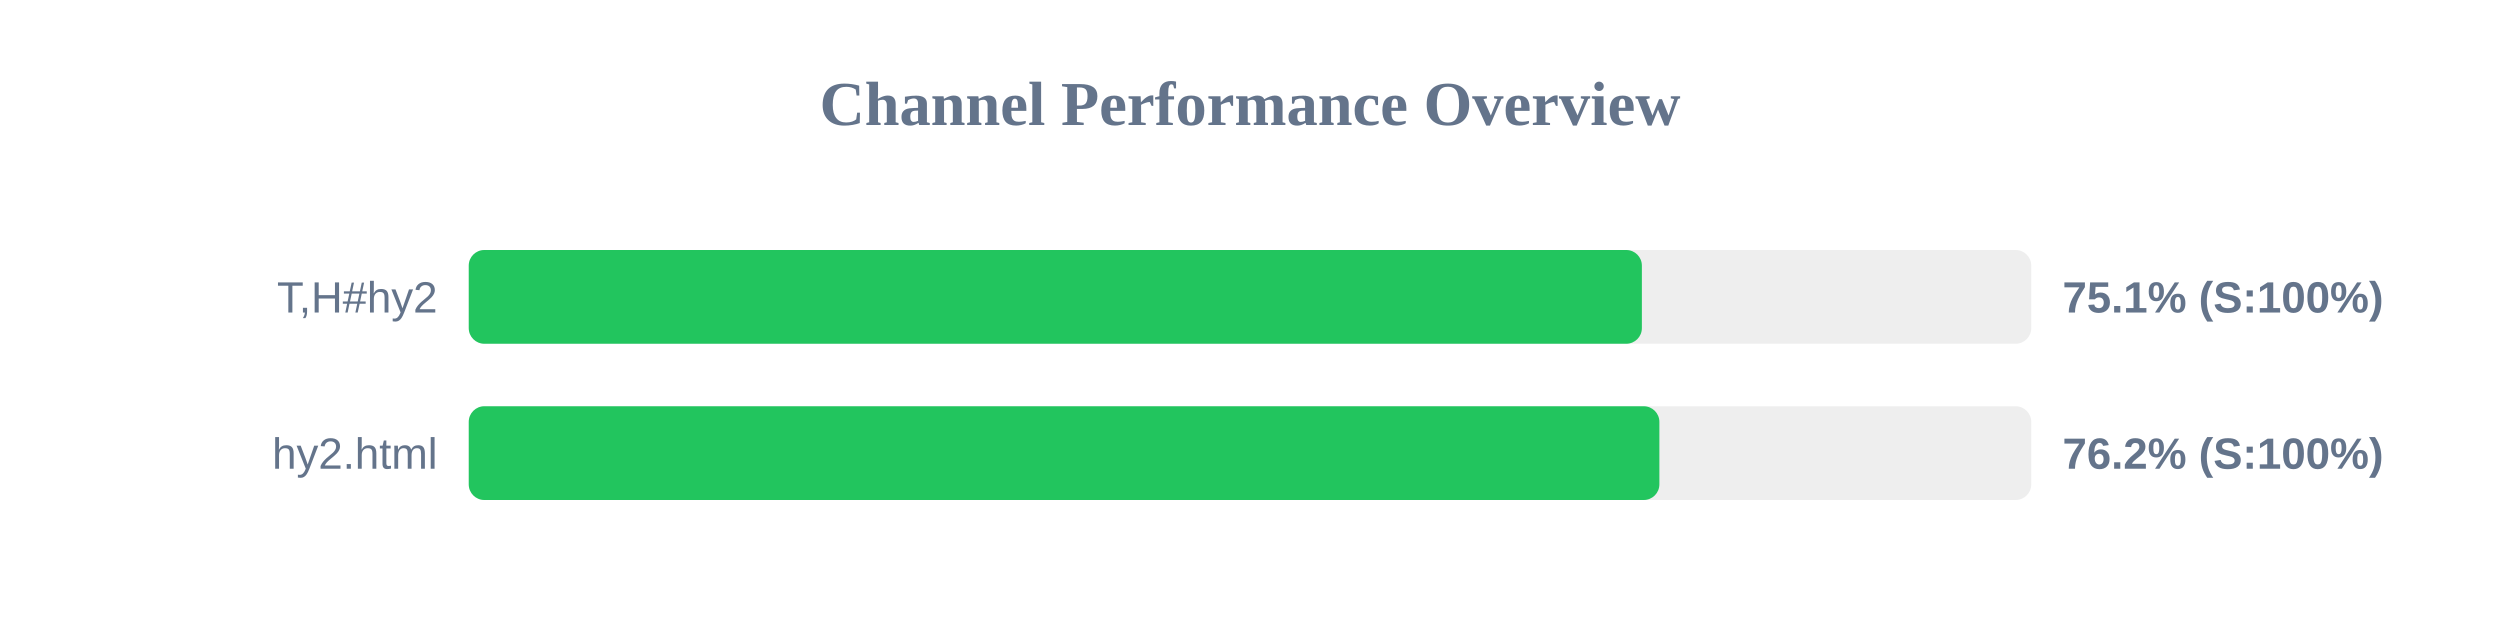
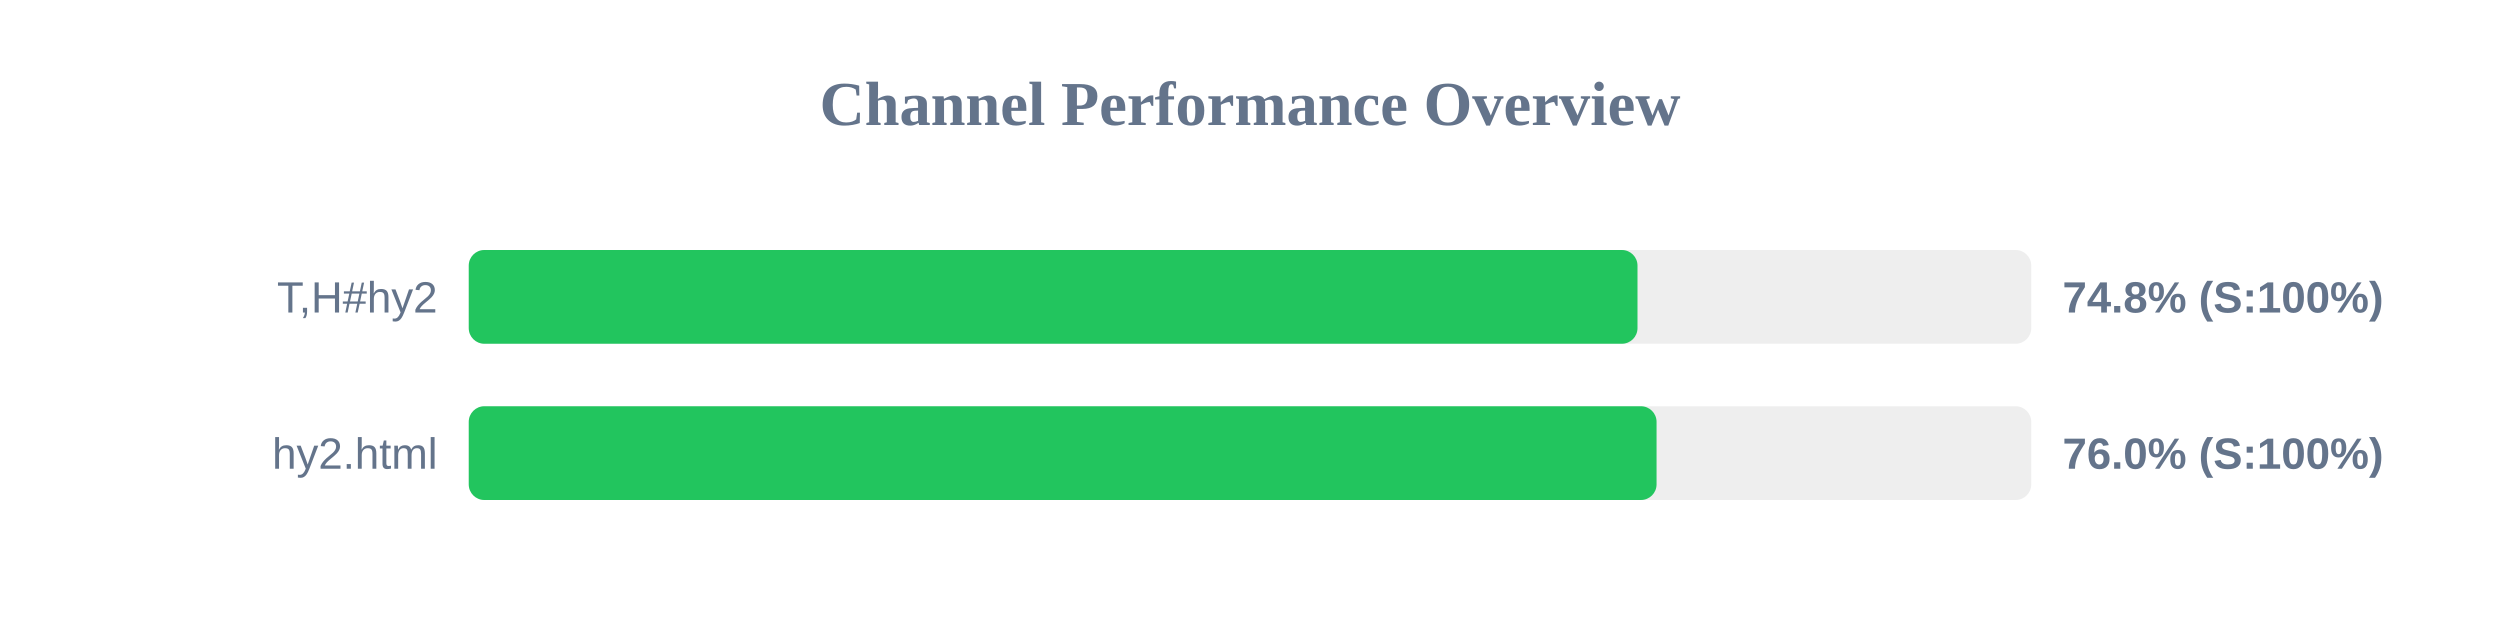
<svg xmlns="http://www.w3.org/2000/svg" width="800" height="200" version="1.1">
  <style>
        .row { font: 14px Arial; fill: #64748b; }
        .score { font: bold 14px Arial; fill: #64748b; }
    </style>
  <text x="400" y="40" text-anchor="middle" font-size="20px" font-weight="bold" fill="#64748b">Channel Performance Overview</text>
  <rect x="150" y="80" width="500" height="30" fill="#eee" rx="5" />
-   <rect x="150" y="80" width="375.4" height="30" fill="#22c55e" rx="5" />
+   <rect x="150" y="80" width="374.0" height="30" fill="#22c55e" rx="5" />
  <text x="140" y="100" text-anchor="end" class="row">T,H#hy2</text>
-   <text x="660" y="100" text-anchor="start" class="score">75.1% (S:100%)</text>
+   <text x="660" y="100" text-anchor="start" class="score">74.8% (S:100%)</text>
  <rect x="150" y="130" width="500" height="30" fill="#eee" rx="5" />
-   <rect x="150" y="130" width="381.0" height="30" fill="#22c55e" rx="5" />
+   <rect x="150" y="130" width="380.1" height="30" fill="#22c55e" rx="5" />
  <text x="140" y="150" text-anchor="end" class="row">hy2.html</text>
-   <text x="660" y="150" text-anchor="start" class="score">76.2% (S:100%)</text>
+   <text x="660" y="150" text-anchor="start" class="score">76.0% (S:100%)</text>
</svg>
